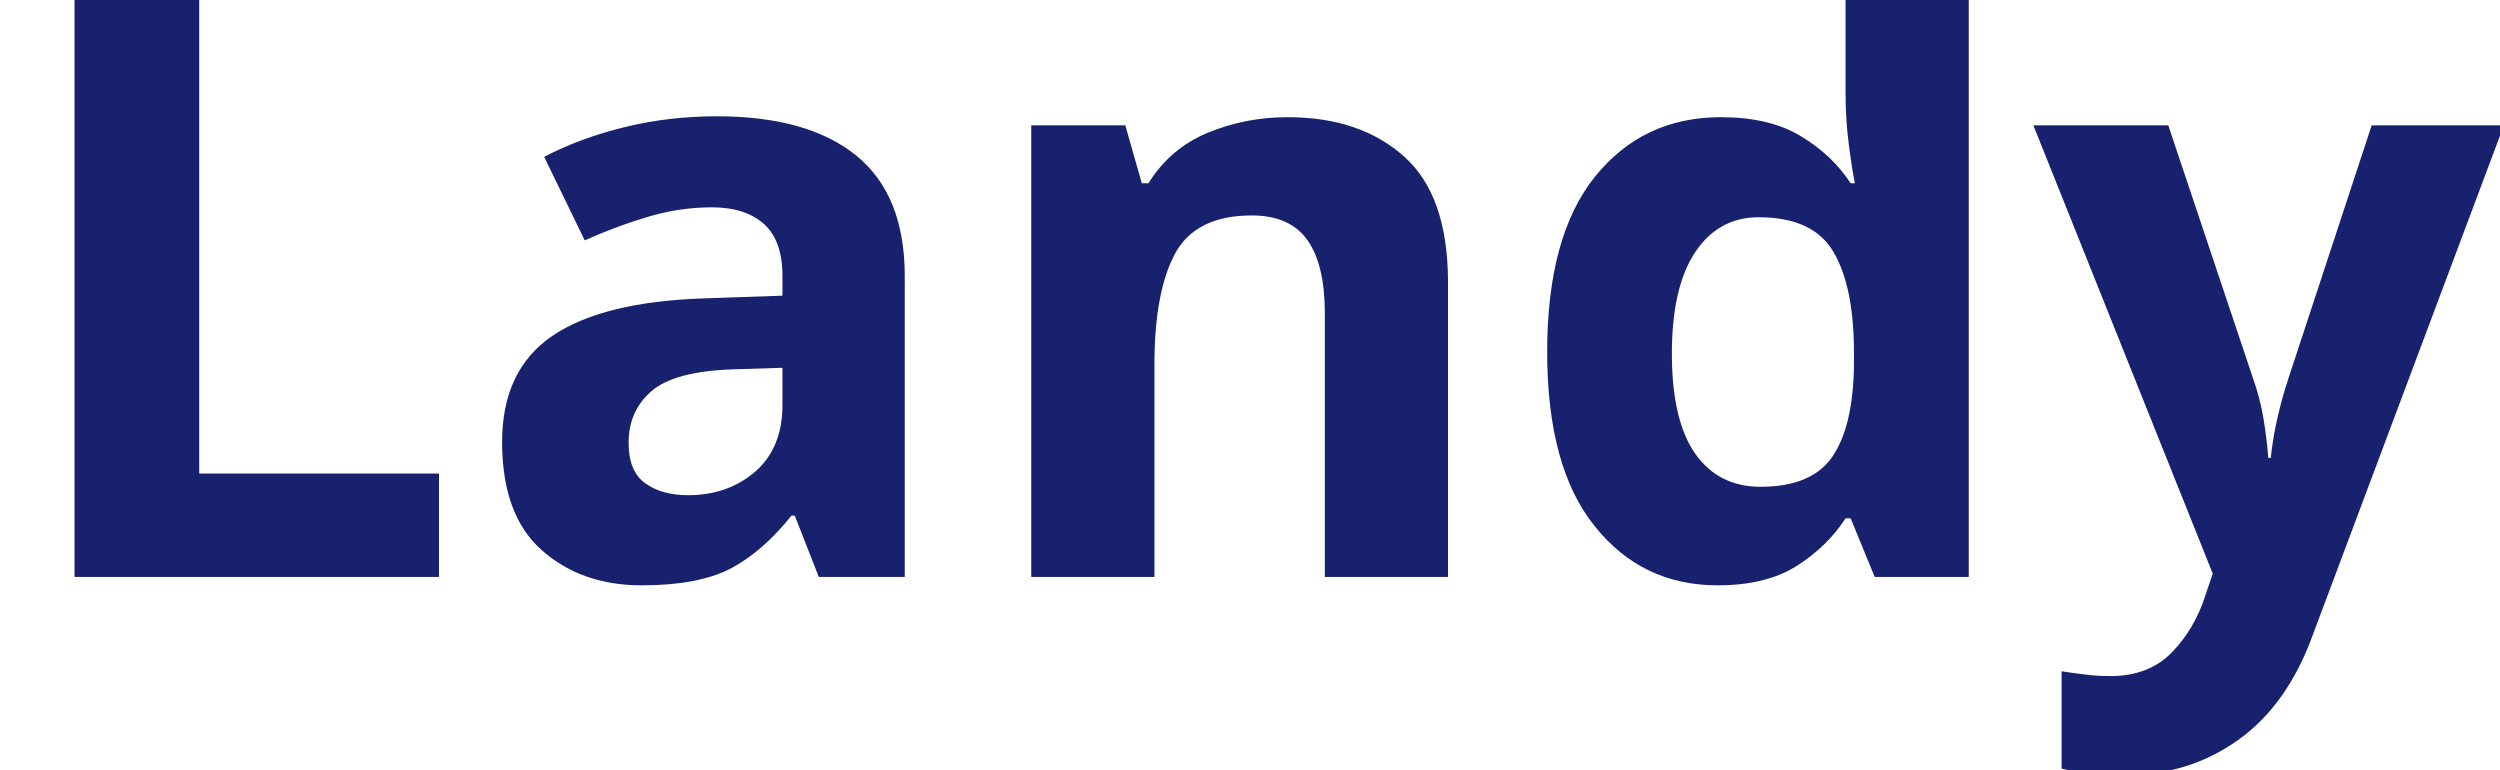
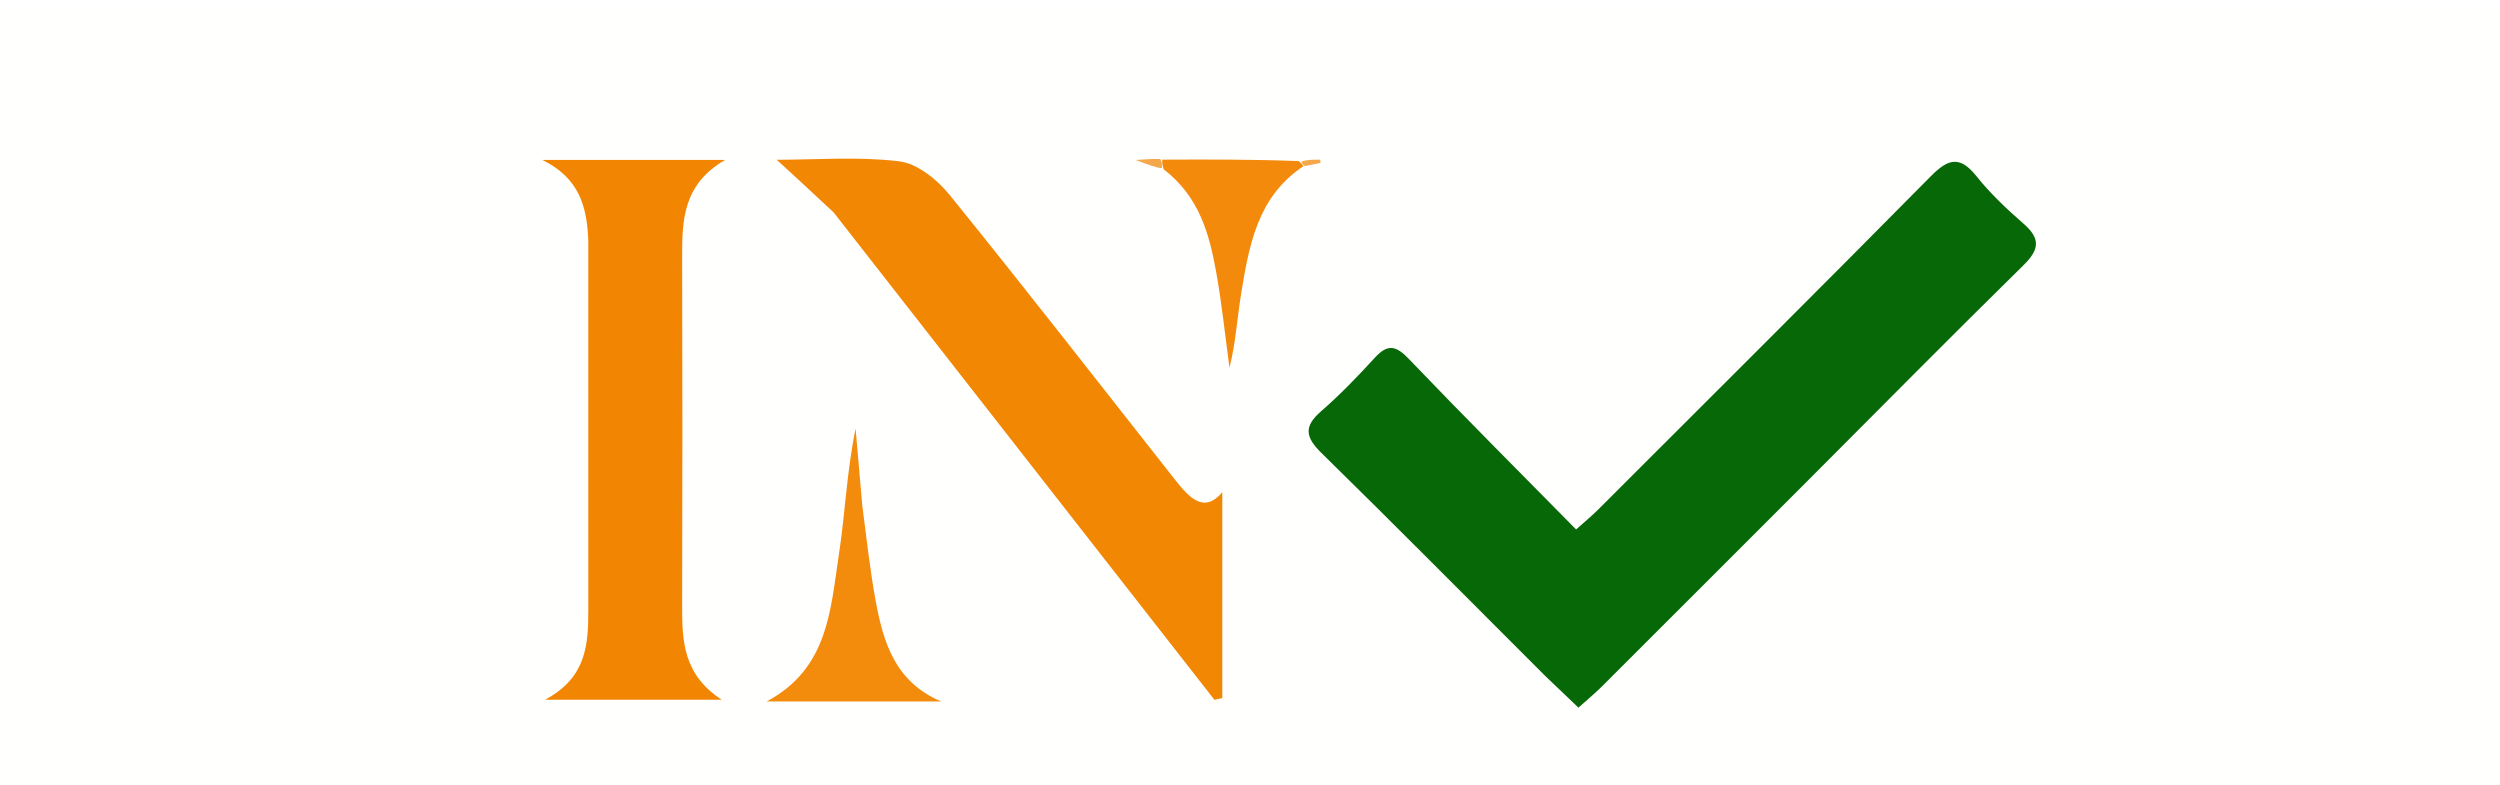
- <svg xmlns="http://www.w3.org/2000/svg" viewBox="0 0 130 40">
-   <text y="30" font-family="Motiva Sans Bold, sans-serif" fill="#18216d" font-size="43px" font-weight="700">Landy</text>
+ <svg xmlns="http://www.w3.org/2000/svg" version="1.1" id="Layer_1" x="0px" y="0px" width="100%" viewBox="0 0 411 129" enable-background="new 0 0 411 129" xml:space="preserve">
+   <path fill="#FFFFFE" opacity="1" stroke="none" d=" M264,130   C176,130 88.5,130 1,130   C1,87 1,44 1,1   C138,1 275,1 412,1   C412,44 412,87 412,130   C362.833,130 313.667,130 264,130  M191.605,28.288   C197.164,32.348 198.812,38.454 199.938,44.714   C200.875,49.923 201.414,55.204 202.129,60.454   C203.147,56.408 203.373,52.421 204.01,48.501   C205.317,40.458 206.679,32.37 214.902,27.249   C215.636,27.091 216.369,26.933 217.102,26.774   C217.08,26.598 217.058,26.422 217.036,26.246   C216.001,26.246 214.965,26.246 213.005,26.156   C205.696,26.186 198.387,26.216 190.431,26.049   C189.608,26.104 188.785,26.158 186.693,26.297   C188.967,27.155 189.997,27.543 191.605,28.288  M254.209,111.301   C255.876,112.889 257.543,114.477 259.495,116.336   C260.961,115.019 262.221,113.985 263.37,112.839   C274.338,101.897 285.292,90.94 296.242,79.979   C308.369,67.839 320.42,55.622 332.663,43.6   C335.321,40.99 335.469,39.211 332.661,36.765   C329.905,34.364 327.203,31.813 324.929,28.966   C322.182,25.527 320.264,26.101 317.413,28.986   C299.268,47.352 280.964,65.561 262.7,83.811   C261.689,84.821 260.576,85.731 259.114,87.043   C249.785,77.571 240.595,68.393 231.617,59.012   C229.5,56.799 228.135,56.498 226.022,58.809   C223.215,61.88 220.31,64.897 217.174,67.624   C214.289,70.134 214.616,71.891 217.237,74.461   C229.491,86.475 241.567,98.67 254.209,111.301  M137.285,35.225   C158.074,61.835 178.864,88.444 199.653,115.053   C200.084,114.958 200.515,114.862 200.946,114.767   C200.946,103.301 200.946,91.836 200.946,80.919   C197.954,84.471 195.53,81.854 193.198,78.897   C180.87,63.258 168.656,47.528 156.124,32.055   C154.091,29.546 150.82,26.887 147.849,26.524   C141.112,25.701 134.207,26.265 127.694,26.265   C130.791,29.106 133.82,31.884 137.285,35.225  M96.715,39.931   C96.716,60.084 96.715,80.236 96.716,100.389   C96.716,105.962 96.41,111.412 89.604,115.034   C99.772,115.034 108.613,115.034 118.653,115.034   C112.327,110.932 112.13,105.369 112.145,99.652   C112.195,80.498 112.196,61.345 112.146,42.191   C112.13,36.142 112.328,30.257 119.214,26.291   C108.83,26.291 99.605,26.291 89.155,26.291   C95.205,29.263 96.486,33.882 96.715,39.931  M141.742,82.686   C141.382,78.614 141.021,74.541 140.661,70.469   C139.215,77.424 138.953,84.37 137.909,91.196   C136.529,100.22 136.18,109.932 126.027,115.325   C135.76,115.325 144.906,115.325 154.729,115.325   C147.129,112.076 145.223,105.594 143.97,98.845   C143.033,93.802 142.497,88.685 141.742,82.686  z" />
+   <path fill="#076807" opacity="1" stroke="none" d=" M253.958,111.051   C241.567,98.67 229.491,86.475 217.237,74.461   C214.616,71.891 214.289,70.134 217.174,67.624   C220.31,64.897 223.215,61.88 226.022,58.809   C228.135,56.498 229.5,56.799 231.617,59.012   C240.595,68.393 249.785,77.571 259.114,87.043   C260.576,85.731 261.689,84.821 262.7,83.811   C280.964,65.561 299.268,47.352 317.413,28.986   C320.264,26.101 322.182,25.527 324.929,28.966   C327.203,31.813 329.905,34.364 332.661,36.765   C335.469,39.211 335.321,40.99 332.663,43.6   C320.42,55.622 308.369,67.839 296.242,79.979   C285.292,90.94 274.338,101.897 263.37,112.839   C262.221,113.985 260.961,115.019 259.495,116.336   C257.543,114.477 255.876,112.889 253.958,111.051  z" />
+   <path fill="#F28703" opacity="1" stroke="none" d=" M137.067,34.943   C133.82,31.884 130.791,29.106 127.694,26.265   C134.207,26.265 141.112,25.701 147.849,26.524   C150.82,26.887 154.091,29.546 156.124,32.055   C168.656,47.528 180.87,63.258 193.198,78.897   C195.53,81.854 197.954,84.471 200.946,80.919   C200.946,91.836 200.946,103.301 200.946,114.767   C200.515,114.862 200.084,114.958 199.653,115.053   C178.864,88.444 158.074,61.835 137.067,34.943  z" />
+   <path fill="#F28602" opacity="1" stroke="none" d=" M96.713,39.481   C96.486,33.882 95.205,29.263 89.155,26.291   C99.605,26.291 108.83,26.291 119.214,26.291   C112.328,30.257 112.13,36.142 112.146,42.191   C112.196,61.345 112.195,80.498 112.145,99.652   C112.13,105.369 112.327,110.932 118.653,115.034   C108.613,115.034 99.772,115.034 89.604,115.034   C96.41,111.412 96.716,105.962 96.716,100.389   C96.715,80.236 96.716,60.084 96.713,39.481  z" />
+   <path fill="#F38B0D" opacity="1" stroke="none" d=" M141.762,83.144   C142.497,88.685 143.033,93.802 143.97,98.845   C145.223,105.594 147.129,112.076 154.729,115.325   C144.906,115.325 135.76,115.325 126.027,115.325   C136.18,109.932 136.529,100.22 137.909,91.196   C138.953,84.37 139.215,77.424 140.661,70.469   C141.021,74.541 141.382,78.614 141.762,83.144  z" />
+   <path fill="#F38A0B" opacity="1" stroke="none" d=" M191.078,26.246   C198.387,26.216 205.696,26.186 213.519,26.484   C214.109,26.988 214.186,27.163 214.263,27.339   C206.679,32.37 205.317,40.458 204.01,48.501   C203.373,52.421 203.147,56.408 202.129,60.454   C201.414,55.204 200.875,49.923 199.938,44.714   C198.812,38.454 197.164,32.348 191.309,27.828   C191.035,26.995 191.057,26.62 191.078,26.246  z" />
+   <path fill="#F5A849" opacity="1" stroke="none" d=" M190.754,26.147   C191.057,26.62 191.035,26.995 191.021,27.65   C189.997,27.543 188.967,27.155 186.693,26.297   C188.785,26.158 189.608,26.104 190.754,26.147  z" />
+   <path fill="#F5A849" opacity="1" stroke="none" d=" M214.583,27.294   C214.186,27.163 214.109,26.988 213.981,26.529   C214.965,26.246 216.001,26.246 217.036,26.246   C217.058,26.422 217.08,26.598 217.102,26.774   C216.369,26.933 215.636,27.091 214.583,27.294  z" />
</svg>
